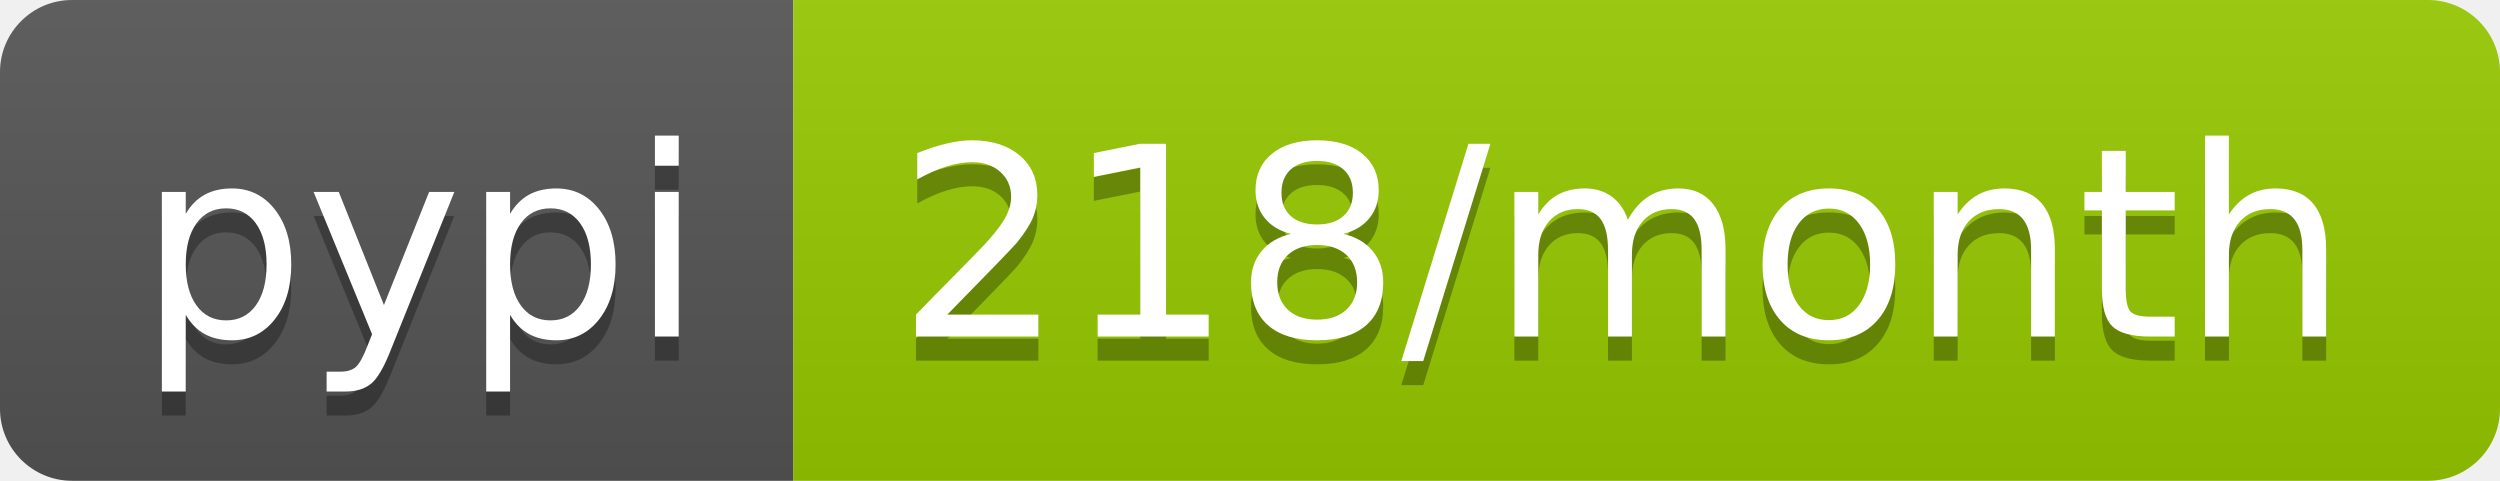
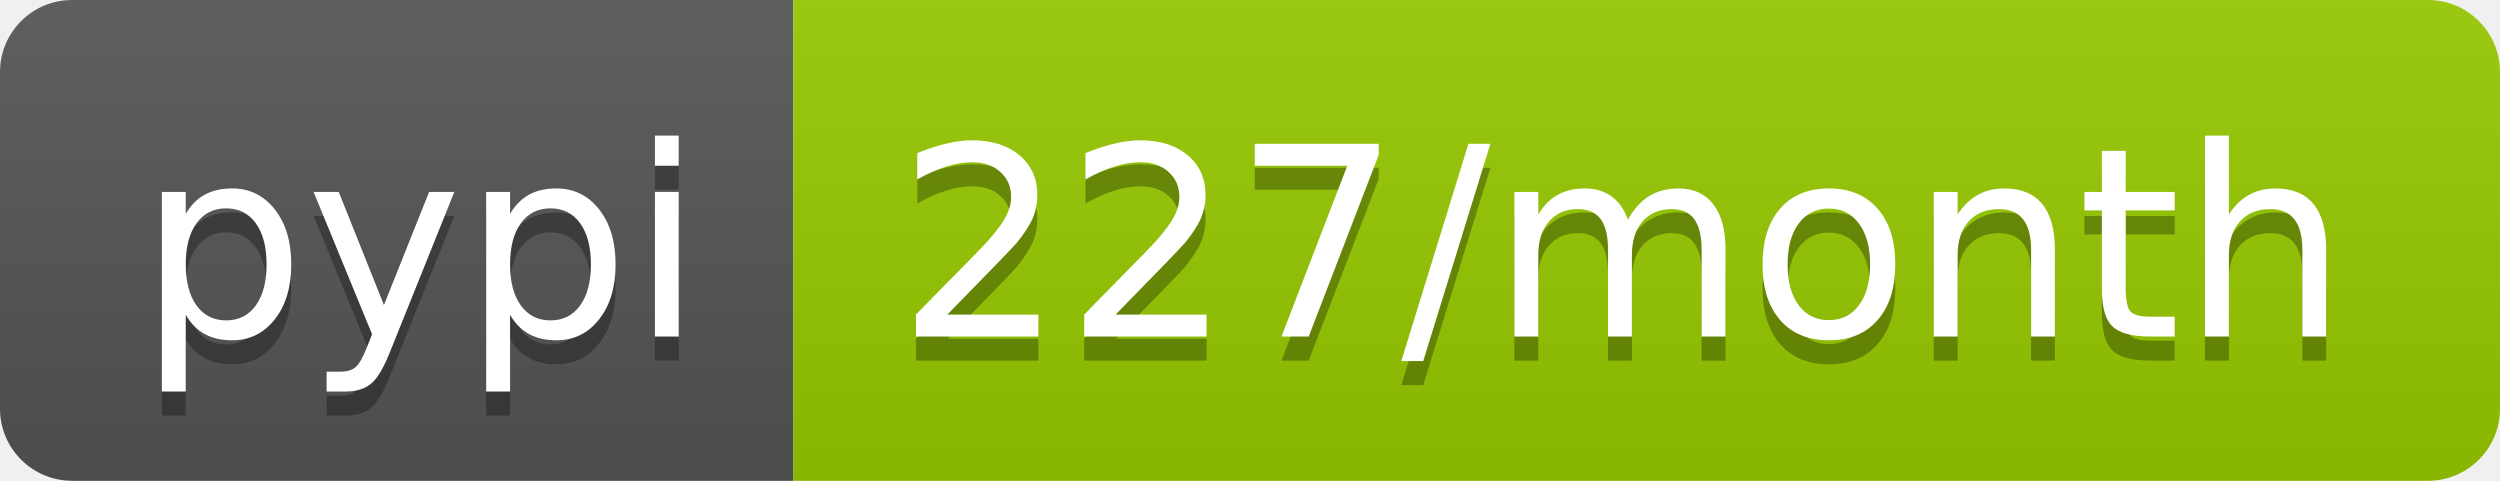
- <svg xmlns="http://www.w3.org/2000/svg" width="104" height="20" role="img" aria-label="pypi: 218/month">
+ <svg xmlns="http://www.w3.org/2000/svg" width="104" height="20" role="img" aria-label="pypi: 227/month">
  <linearGradient id="s" x2="0" y2="100%">
    <stop offset="0" stop-color="#bbb" stop-opacity=".1" />
    <stop offset="1" stop-opacity=".1" />
  </linearGradient>
  <clipPath id="r">
    <rect width="104" height="20" rx="3" fill="#fff" />
  </clipPath>
  <g clip-path="url(#r)">
    <rect width="33" height="20" fill="#555" />
    <rect x="33" width="71" height="20" fill="#97ca00" />
    <rect width="104" height="20" fill="url(#s)" />
  </g>
  <g fill="#fff" text-anchor="middle" font-family="Verdana,Geneva,DejaVu Sans,sans-serif" text-rendering="geometricPrecision" font-size="110">
    <text aria-hidden="true" x="175" y="150" fill="#010101" fill-opacity=".3" transform="scale(.1)" textLength="230">pypi</text>
    <text x="175" y="140" transform="scale(.1)" fill="#fff" textLength="230">pypi</text>
-     <text aria-hidden="true" x="675" y="150" fill="#010101" fill-opacity=".3" transform="scale(.1)" textLength="610">218/month</text>
-     <text x="675" y="140" transform="scale(.1)" fill="#fff" textLength="610">218/month</text>
+     <text aria-hidden="true" x="675" y="150" fill="#010101" fill-opacity=".3" transform="scale(.1)" textLength="610">227/month</text>
+     <text x="675" y="140" transform="scale(.1)" fill="#fff" textLength="610">227/month</text>
  </g>
</svg>
